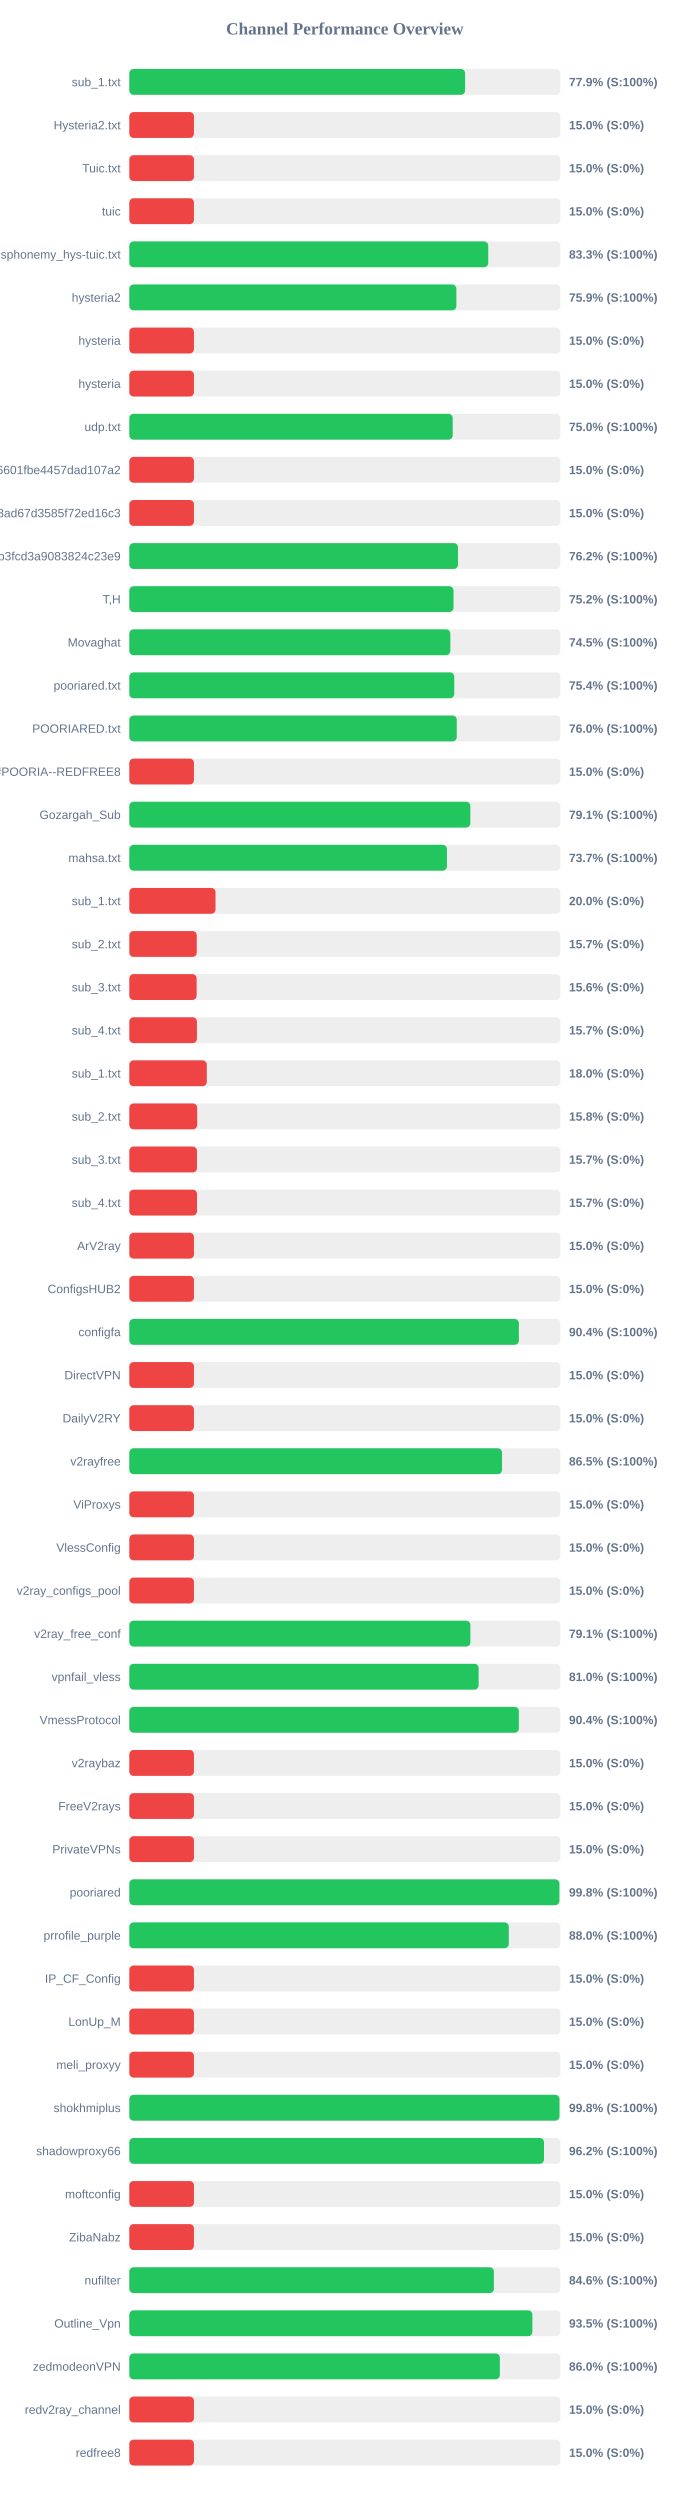
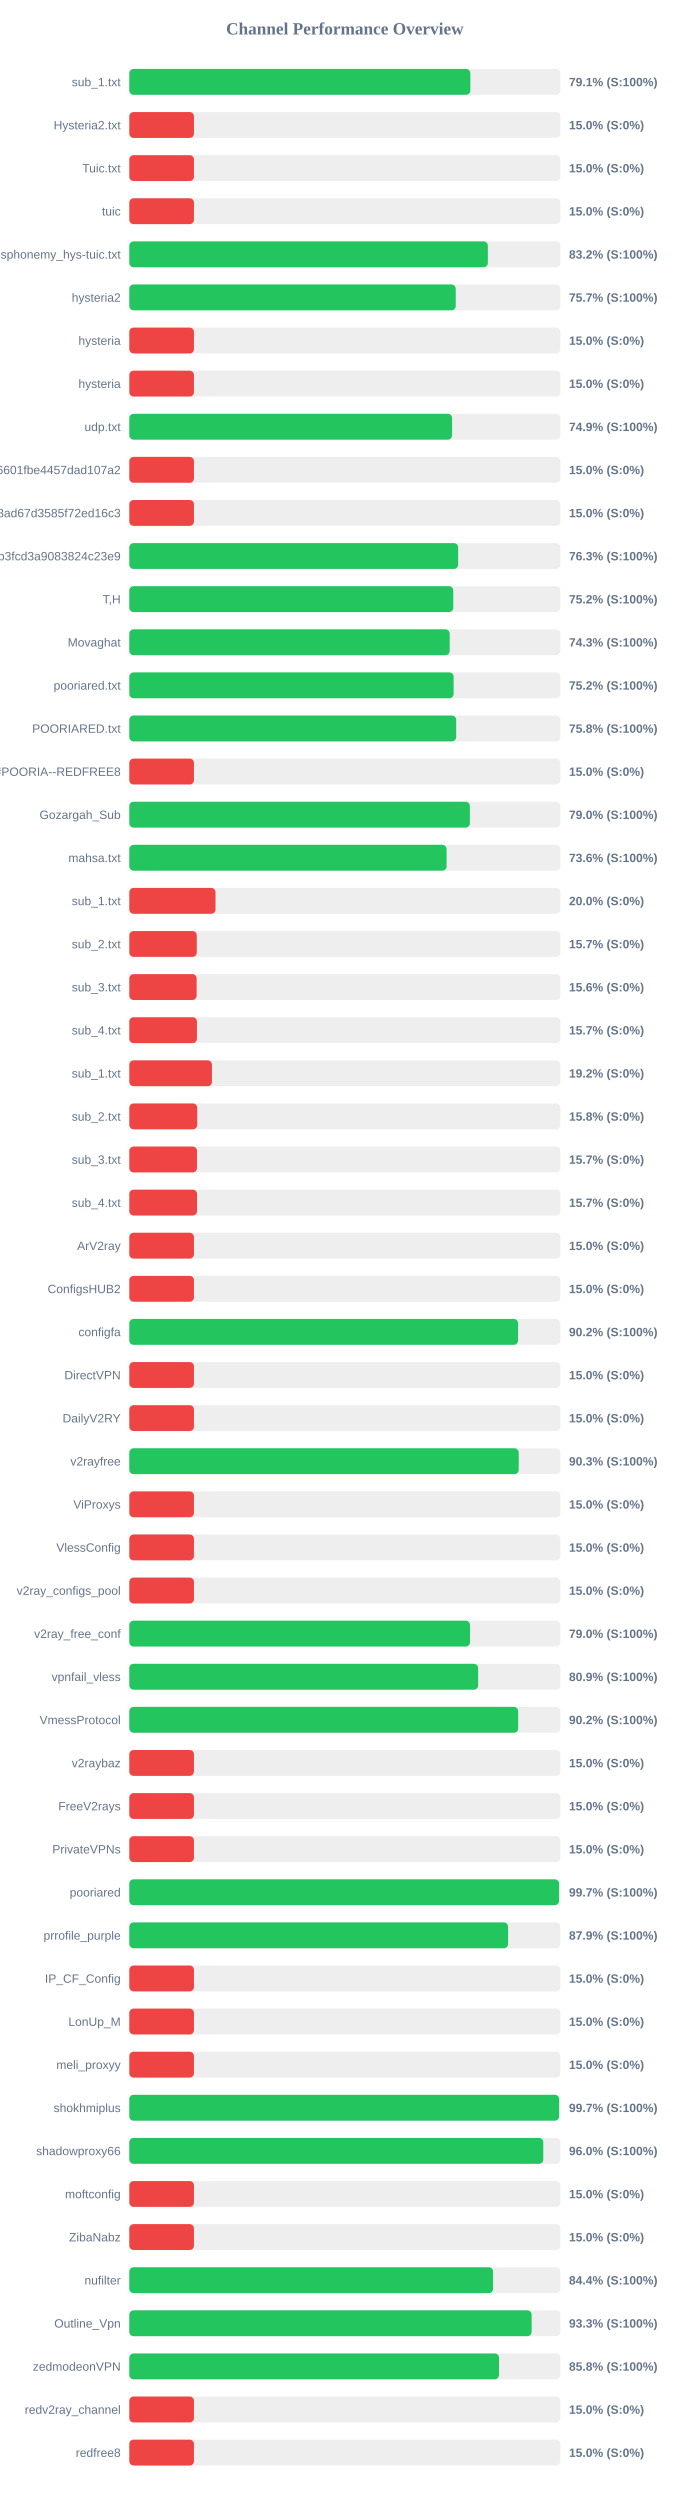
<svg xmlns="http://www.w3.org/2000/svg" width="800" height="2900" version="1.1">
  <style>
        .row { font: 14px Arial; fill: #64748b; }
        .score { font: bold 14px Arial; fill: #64748b; }
    </style>
  <text x="400" y="40" text-anchor="middle" font-size="20px" font-weight="bold" fill="#64748b">Channel Performance Overview</text>
  <rect x="150" y="80" width="500" height="30" fill="#eee" rx="5" />
-   <rect x="150" y="80" width="389.5" height="30" fill="#22c55e" rx="5" />
+   <rect x="150" y="80" width="395.6" height="30" fill="#22c55e" rx="5" />
  <text x="140" y="100" text-anchor="end" class="row">sub_1.txt</text>
-   <text x="660" y="100" text-anchor="start" class="score">77.9% (S:100%)</text>
+   <text x="660" y="100" text-anchor="start" class="score">79.1% (S:100%)</text>
  <rect x="150" y="130" width="500" height="30" fill="#eee" rx="5" />
  <rect x="150" y="130" width="75.0" height="30" fill="#ef4444" rx="5" />
  <text x="140" y="150" text-anchor="end" class="row">Hysteria2.txt</text>
  <text x="660" y="150" text-anchor="start" class="score">15.0% (S:0%)</text>
  <rect x="150" y="180" width="500" height="30" fill="#eee" rx="5" />
  <rect x="150" y="180" width="75.0" height="30" fill="#ef4444" rx="5" />
  <text x="140" y="200" text-anchor="end" class="row">Tuic.txt</text>
  <text x="660" y="200" text-anchor="start" class="score">15.0% (S:0%)</text>
  <rect x="150" y="230" width="500" height="30" fill="#eee" rx="5" />
  <rect x="150" y="230" width="75.0" height="30" fill="#ef4444" rx="5" />
  <text x="140" y="250" text-anchor="end" class="row">tuic</text>
  <text x="660" y="250" text-anchor="start" class="score">15.0% (S:0%)</text>
  <rect x="150" y="280" width="500" height="30" fill="#eee" rx="5" />
-   <rect x="150" y="280" width="416.35" height="30" fill="#22c55e" rx="5" />
+   <rect x="150" y="280" width="415.9" height="30" fill="#22c55e" rx="5" />
  <text x="140" y="300" text-anchor="end" class="row">ndsphonemy_hys-tuic.txt</text>
-   <text x="660" y="300" text-anchor="start" class="score">83.3% (S:100%)</text>
+   <text x="660" y="300" text-anchor="start" class="score">83.2% (S:100%)</text>
  <rect x="150" y="330" width="500" height="30" fill="#eee" rx="5" />
-   <rect x="150" y="330" width="379.4" height="30" fill="#22c55e" rx="5" />
+   <rect x="150" y="330" width="378.65" height="30" fill="#22c55e" rx="5" />
  <text x="140" y="350" text-anchor="end" class="row">hysteria2</text>
-   <text x="660" y="350" text-anchor="start" class="score">75.9% (S:100%)</text>
+   <text x="660" y="350" text-anchor="start" class="score">75.7% (S:100%)</text>
  <rect x="150" y="380" width="500" height="30" fill="#eee" rx="5" />
  <rect x="150" y="380" width="75.0" height="30" fill="#ef4444" rx="5" />
  <text x="140" y="400" text-anchor="end" class="row">hysteria</text>
  <text x="660" y="400" text-anchor="start" class="score">15.0% (S:0%)</text>
  <rect x="150" y="430" width="500" height="30" fill="#eee" rx="5" />
  <rect x="150" y="430" width="75.0" height="30" fill="#ef4444" rx="5" />
  <text x="140" y="450" text-anchor="end" class="row">hysteria</text>
  <text x="660" y="450" text-anchor="start" class="score">15.0% (S:0%)</text>
  <rect x="150" y="480" width="500" height="30" fill="#eee" rx="5" />
-   <rect x="150" y="480" width="375.15" height="30" fill="#22c55e" rx="5" />
+   <rect x="150" y="480" width="374.4" height="30" fill="#22c55e" rx="5" />
  <text x="140" y="500" text-anchor="end" class="row">udp.txt</text>
-   <text x="660" y="500" text-anchor="start" class="score">75.0% (S:100%)</text>
+   <text x="660" y="500" text-anchor="start" class="score">74.9% (S:100%)</text>
  <rect x="150" y="530" width="500" height="30" fill="#eee" rx="5" />
  <rect x="150" y="530" width="75.0" height="30" fill="#ef4444" rx="5" />
  <text x="140" y="550" text-anchor="end" class="row">6ca22ad3b96aa6601fbe4457dad107a2</text>
  <text x="660" y="550" text-anchor="start" class="score">15.0% (S:0%)</text>
  <rect x="150" y="580" width="500" height="30" fill="#eee" rx="5" />
  <rect x="150" y="580" width="75.0" height="30" fill="#ef4444" rx="5" />
  <text x="140" y="600" text-anchor="end" class="row">d2ddf60933dd08ad67d3585f72ed16c3</text>
  <text x="660" y="600" text-anchor="start" class="score">15.0% (S:0%)</text>
  <rect x="150" y="630" width="500" height="30" fill="#eee" rx="5" />
-   <rect x="150" y="630" width="381.25" height="30" fill="#22c55e" rx="5" />
+   <rect x="150" y="630" width="381.45" height="30" fill="#22c55e" rx="5" />
  <text x="140" y="650" text-anchor="end" class="row">subscribe?token=8bc38a0c131e9b3fcd3a9083824c23e9</text>
-   <text x="660" y="650" text-anchor="start" class="score">76.2% (S:100%)</text>
+   <text x="660" y="650" text-anchor="start" class="score">76.3% (S:100%)</text>
  <rect x="150" y="680" width="500" height="30" fill="#eee" rx="5" />
-   <rect x="150" y="680" width="376.05" height="30" fill="#22c55e" rx="5" />
+   <rect x="150" y="680" width="375.8" height="30" fill="#22c55e" rx="5" />
  <text x="140" y="700" text-anchor="end" class="row">T,H</text>
  <text x="660" y="700" text-anchor="start" class="score">75.2% (S:100%)</text>
  <rect x="150" y="730" width="500" height="30" fill="#eee" rx="5" />
-   <rect x="150" y="730" width="372.4" height="30" fill="#22c55e" rx="5" />
+   <rect x="150" y="730" width="371.65" height="30" fill="#22c55e" rx="5" />
  <text x="140" y="750" text-anchor="end" class="row">Movaghat</text>
-   <text x="660" y="750" text-anchor="start" class="score">74.5% (S:100%)</text>
+   <text x="660" y="750" text-anchor="start" class="score">74.3% (S:100%)</text>
  <rect x="150" y="780" width="500" height="30" fill="#eee" rx="5" />
-   <rect x="150" y="780" width="376.95" height="30" fill="#22c55e" rx="5" />
+   <rect x="150" y="780" width="376.2" height="30" fill="#22c55e" rx="5" />
  <text x="140" y="800" text-anchor="end" class="row">pooriared.txt</text>
-   <text x="660" y="800" text-anchor="start" class="score">75.4% (S:100%)</text>
+   <text x="660" y="800" text-anchor="start" class="score">75.2% (S:100%)</text>
  <rect x="150" y="830" width="500" height="30" fill="#eee" rx="5" />
-   <rect x="150" y="830" width="379.85" height="30" fill="#22c55e" rx="5" />
+   <rect x="150" y="830" width="379.15" height="30" fill="#22c55e" rx="5" />
  <text x="140" y="850" text-anchor="end" class="row">POORIARED.txt</text>
-   <text x="660" y="850" text-anchor="start" class="score">76.0% (S:100%)</text>
+   <text x="660" y="850" text-anchor="start" class="score">75.8% (S:100%)</text>
  <rect x="150" y="880" width="500" height="30" fill="#eee" rx="5" />
  <rect x="150" y="880" width="75.0" height="30" fill="#ef4444" rx="5" />
  <text x="140" y="900" text-anchor="end" class="row">POORIA--REDFREE8.txt#POORIA--REDFREE8</text>
  <text x="660" y="900" text-anchor="start" class="score">15.0% (S:0%)</text>
  <rect x="150" y="930" width="500" height="30" fill="#eee" rx="5" />
-   <rect x="150" y="930" width="395.6" height="30" fill="#22c55e" rx="5" />
+   <rect x="150" y="930" width="395.05" height="30" fill="#22c55e" rx="5" />
  <text x="140" y="950" text-anchor="end" class="row">Gozargah_Sub</text>
-   <text x="660" y="950" text-anchor="start" class="score">79.1% (S:100%)</text>
+   <text x="660" y="950" text-anchor="start" class="score">79.0% (S:100%)</text>
  <rect x="150" y="980" width="500" height="30" fill="#eee" rx="5" />
-   <rect x="150" y="980" width="368.45" height="30" fill="#22c55e" rx="5" />
+   <rect x="150" y="980" width="368.05" height="30" fill="#22c55e" rx="5" />
  <text x="140" y="1000" text-anchor="end" class="row">mahsa.txt</text>
-   <text x="660" y="1000" text-anchor="start" class="score">73.7% (S:100%)</text>
+   <text x="660" y="1000" text-anchor="start" class="score">73.6% (S:100%)</text>
  <rect x="150" y="1030" width="500" height="30" fill="#eee" rx="5" />
  <rect x="150" y="1030" width="100.0" height="30" fill="#ef4444" rx="5" />
  <text x="140" y="1050" text-anchor="end" class="row">sub_1.txt</text>
  <text x="660" y="1050" text-anchor="start" class="score">20.0% (S:0%)</text>
  <rect x="150" y="1080" width="500" height="30" fill="#eee" rx="5" />
  <rect x="150" y="1080" width="78.25" height="30" fill="#ef4444" rx="5" />
  <text x="140" y="1100" text-anchor="end" class="row">sub_2.txt</text>
  <text x="660" y="1100" text-anchor="start" class="score">15.7% (S:0%)</text>
  <rect x="150" y="1130" width="500" height="30" fill="#eee" rx="5" />
  <rect x="150" y="1130" width="78.1" height="30" fill="#ef4444" rx="5" />
  <text x="140" y="1150" text-anchor="end" class="row">sub_3.txt</text>
  <text x="660" y="1150" text-anchor="start" class="score">15.6% (S:0%)</text>
  <rect x="150" y="1180" width="500" height="30" fill="#eee" rx="5" />
  <rect x="150" y="1180" width="78.45" height="30" fill="#ef4444" rx="5" />
  <text x="140" y="1200" text-anchor="end" class="row">sub_4.txt</text>
  <text x="660" y="1200" text-anchor="start" class="score">15.7% (S:0%)</text>
  <rect x="150" y="1230" width="500" height="30" fill="#eee" rx="5" />
-   <rect x="150" y="1230" width="89.9" height="30" fill="#ef4444" rx="5" />
+   <rect x="150" y="1230" width="95.85" height="30" fill="#ef4444" rx="5" />
  <text x="140" y="1250" text-anchor="end" class="row">sub_1.txt</text>
-   <text x="660" y="1250" text-anchor="start" class="score">18.0% (S:0%)</text>
+   <text x="660" y="1250" text-anchor="start" class="score">19.2% (S:0%)</text>
  <rect x="150" y="1280" width="500" height="30" fill="#eee" rx="5" />
  <rect x="150" y="1280" width="78.75" height="30" fill="#ef4444" rx="5" />
  <text x="140" y="1300" text-anchor="end" class="row">sub_2.txt</text>
  <text x="660" y="1300" text-anchor="start" class="score">15.8% (S:0%)</text>
  <rect x="150" y="1330" width="500" height="30" fill="#eee" rx="5" />
  <rect x="150" y="1330" width="78.5" height="30" fill="#ef4444" rx="5" />
  <text x="140" y="1350" text-anchor="end" class="row">sub_3.txt</text>
  <text x="660" y="1350" text-anchor="start" class="score">15.7% (S:0%)</text>
  <rect x="150" y="1380" width="500" height="30" fill="#eee" rx="5" />
  <rect x="150" y="1380" width="78.55" height="30" fill="#ef4444" rx="5" />
  <text x="140" y="1400" text-anchor="end" class="row">sub_4.txt</text>
  <text x="660" y="1400" text-anchor="start" class="score">15.7% (S:0%)</text>
  <rect x="150" y="1430" width="500" height="30" fill="#eee" rx="5" />
  <rect x="150" y="1430" width="75.0" height="30" fill="#ef4444" rx="5" />
  <text x="140" y="1450" text-anchor="end" class="row">ArV2ray</text>
  <text x="660" y="1450" text-anchor="start" class="score">15.0% (S:0%)</text>
  <rect x="150" y="1480" width="500" height="30" fill="#eee" rx="5" />
  <rect x="150" y="1480" width="75.0" height="30" fill="#ef4444" rx="5" />
  <text x="140" y="1500" text-anchor="end" class="row">ConfigsHUB2</text>
  <text x="660" y="1500" text-anchor="start" class="score">15.0% (S:0%)</text>
  <rect x="150" y="1530" width="500" height="30" fill="#eee" rx="5" />
-   <rect x="150" y="1530" width="451.9" height="30" fill="#22c55e" rx="5" />
+   <rect x="150" y="1530" width="451.0" height="30" fill="#22c55e" rx="5" />
  <text x="140" y="1550" text-anchor="end" class="row">configfa</text>
-   <text x="660" y="1550" text-anchor="start" class="score">90.4% (S:100%)</text>
+   <text x="660" y="1550" text-anchor="start" class="score">90.2% (S:100%)</text>
  <rect x="150" y="1580" width="500" height="30" fill="#eee" rx="5" />
  <rect x="150" y="1580" width="75.0" height="30" fill="#ef4444" rx="5" />
  <text x="140" y="1600" text-anchor="end" class="row">DirectVPN</text>
  <text x="660" y="1600" text-anchor="start" class="score">15.0% (S:0%)</text>
  <rect x="150" y="1630" width="500" height="30" fill="#eee" rx="5" />
  <rect x="150" y="1630" width="75.0" height="30" fill="#ef4444" rx="5" />
  <text x="140" y="1650" text-anchor="end" class="row">DailyV2RY</text>
  <text x="660" y="1650" text-anchor="start" class="score">15.0% (S:0%)</text>
  <rect x="150" y="1680" width="500" height="30" fill="#eee" rx="5" />
-   <rect x="150" y="1680" width="432.35" height="30" fill="#22c55e" rx="5" />
+   <rect x="150" y="1680" width="451.7" height="30" fill="#22c55e" rx="5" />
  <text x="140" y="1700" text-anchor="end" class="row">v2rayfree</text>
-   <text x="660" y="1700" text-anchor="start" class="score">86.5% (S:100%)</text>
+   <text x="660" y="1700" text-anchor="start" class="score">90.3% (S:100%)</text>
  <rect x="150" y="1730" width="500" height="30" fill="#eee" rx="5" />
  <rect x="150" y="1730" width="75.0" height="30" fill="#ef4444" rx="5" />
  <text x="140" y="1750" text-anchor="end" class="row">ViProxys</text>
  <text x="660" y="1750" text-anchor="start" class="score">15.0% (S:0%)</text>
  <rect x="150" y="1780" width="500" height="30" fill="#eee" rx="5" />
  <rect x="150" y="1780" width="75.0" height="30" fill="#ef4444" rx="5" />
  <text x="140" y="1800" text-anchor="end" class="row">VlessConfig</text>
  <text x="660" y="1800" text-anchor="start" class="score">15.0% (S:0%)</text>
  <rect x="150" y="1830" width="500" height="30" fill="#eee" rx="5" />
  <rect x="150" y="1830" width="75.0" height="30" fill="#ef4444" rx="5" />
  <text x="140" y="1850" text-anchor="end" class="row">v2ray_configs_pool</text>
  <text x="660" y="1850" text-anchor="start" class="score">15.0% (S:0%)</text>
  <rect x="150" y="1880" width="500" height="30" fill="#eee" rx="5" />
-   <rect x="150" y="1880" width="395.65" height="30" fill="#22c55e" rx="5" />
+   <rect x="150" y="1880" width="395.25" height="30" fill="#22c55e" rx="5" />
  <text x="140" y="1900" text-anchor="end" class="row">v2ray_free_conf</text>
-   <text x="660" y="1900" text-anchor="start" class="score">79.1% (S:100%)</text>
+   <text x="660" y="1900" text-anchor="start" class="score">79.0% (S:100%)</text>
  <rect x="150" y="1930" width="500" height="30" fill="#eee" rx="5" />
-   <rect x="150" y="1930" width="405.2" height="30" fill="#22c55e" rx="5" />
+   <rect x="150" y="1930" width="404.65" height="30" fill="#22c55e" rx="5" />
  <text x="140" y="1950" text-anchor="end" class="row">vpnfail_vless</text>
-   <text x="660" y="1950" text-anchor="start" class="score">81.0% (S:100%)</text>
+   <text x="660" y="1950" text-anchor="start" class="score">80.9% (S:100%)</text>
  <rect x="150" y="1980" width="500" height="30" fill="#eee" rx="5" />
-   <rect x="150" y="1980" width="451.9" height="30" fill="#22c55e" rx="5" />
+   <rect x="150" y="1980" width="451.1" height="30" fill="#22c55e" rx="5" />
  <text x="140" y="2000" text-anchor="end" class="row">VmessProtocol</text>
-   <text x="660" y="2000" text-anchor="start" class="score">90.4% (S:100%)</text>
+   <text x="660" y="2000" text-anchor="start" class="score">90.2% (S:100%)</text>
  <rect x="150" y="2030" width="500" height="30" fill="#eee" rx="5" />
  <rect x="150" y="2030" width="75.0" height="30" fill="#ef4444" rx="5" />
  <text x="140" y="2050" text-anchor="end" class="row">v2raybaz</text>
  <text x="660" y="2050" text-anchor="start" class="score">15.0% (S:0%)</text>
  <rect x="150" y="2080" width="500" height="30" fill="#eee" rx="5" />
  <rect x="150" y="2080" width="75.0" height="30" fill="#ef4444" rx="5" />
  <text x="140" y="2100" text-anchor="end" class="row">FreeV2rays</text>
  <text x="660" y="2100" text-anchor="start" class="score">15.0% (S:0%)</text>
  <rect x="150" y="2130" width="500" height="30" fill="#eee" rx="5" />
  <rect x="150" y="2130" width="75.0" height="30" fill="#ef4444" rx="5" />
  <text x="140" y="2150" text-anchor="end" class="row">PrivateVPNs</text>
  <text x="660" y="2150" text-anchor="start" class="score">15.0% (S:0%)</text>
  <rect x="150" y="2180" width="500" height="30" fill="#eee" rx="5" />
-   <rect x="150" y="2180" width="498.9" height="30" fill="#22c55e" rx="5" />
+   <rect x="150" y="2180" width="498.5" height="30" fill="#22c55e" rx="5" />
  <text x="140" y="2200" text-anchor="end" class="row">pooriared</text>
-   <text x="660" y="2200" text-anchor="start" class="score">99.8% (S:100%)</text>
+   <text x="660" y="2200" text-anchor="start" class="score">99.7% (S:100%)</text>
  <rect x="150" y="2230" width="500" height="30" fill="#eee" rx="5" />
-   <rect x="150" y="2230" width="440.2" height="30" fill="#22c55e" rx="5" />
+   <rect x="150" y="2230" width="439.35" height="30" fill="#22c55e" rx="5" />
  <text x="140" y="2250" text-anchor="end" class="row">prrofile_purple</text>
-   <text x="660" y="2250" text-anchor="start" class="score">88.0% (S:100%)</text>
+   <text x="660" y="2250" text-anchor="start" class="score">87.9% (S:100%)</text>
  <rect x="150" y="2280" width="500" height="30" fill="#eee" rx="5" />
  <rect x="150" y="2280" width="75.0" height="30" fill="#ef4444" rx="5" />
  <text x="140" y="2300" text-anchor="end" class="row">IP_CF_Config</text>
  <text x="660" y="2300" text-anchor="start" class="score">15.0% (S:0%)</text>
  <rect x="150" y="2330" width="500" height="30" fill="#eee" rx="5" />
  <rect x="150" y="2330" width="75.0" height="30" fill="#ef4444" rx="5" />
  <text x="140" y="2350" text-anchor="end" class="row">LonUp_M</text>
  <text x="660" y="2350" text-anchor="start" class="score">15.0% (S:0%)</text>
  <rect x="150" y="2380" width="500" height="30" fill="#eee" rx="5" />
  <rect x="150" y="2380" width="75.0" height="30" fill="#ef4444" rx="5" />
  <text x="140" y="2400" text-anchor="end" class="row">meli_proxyy</text>
  <text x="660" y="2400" text-anchor="start" class="score">15.0% (S:0%)</text>
  <rect x="150" y="2430" width="500" height="30" fill="#eee" rx="5" />
-   <rect x="150" y="2430" width="499.0" height="30" fill="#22c55e" rx="5" />
+   <rect x="150" y="2430" width="498.55" height="30" fill="#22c55e" rx="5" />
  <text x="140" y="2450" text-anchor="end" class="row">shokhmiplus</text>
-   <text x="660" y="2450" text-anchor="start" class="score">99.8% (S:100%)</text>
+   <text x="660" y="2450" text-anchor="start" class="score">99.7% (S:100%)</text>
  <rect x="150" y="2480" width="500" height="30" fill="#eee" rx="5" />
-   <rect x="150" y="2480" width="481.05" height="30" fill="#22c55e" rx="5" />
+   <rect x="150" y="2480" width="480.2" height="30" fill="#22c55e" rx="5" />
  <text x="140" y="2500" text-anchor="end" class="row">shadowproxy66</text>
-   <text x="660" y="2500" text-anchor="start" class="score">96.2% (S:100%)</text>
+   <text x="660" y="2500" text-anchor="start" class="score">96.0% (S:100%)</text>
  <rect x="150" y="2530" width="500" height="30" fill="#eee" rx="5" />
  <rect x="150" y="2530" width="75.0" height="30" fill="#ef4444" rx="5" />
  <text x="140" y="2550" text-anchor="end" class="row">moftconfig</text>
  <text x="660" y="2550" text-anchor="start" class="score">15.0% (S:0%)</text>
  <rect x="150" y="2580" width="500" height="30" fill="#eee" rx="5" />
  <rect x="150" y="2580" width="75.0" height="30" fill="#ef4444" rx="5" />
  <text x="140" y="2600" text-anchor="end" class="row">ZibaNabz</text>
  <text x="660" y="2600" text-anchor="start" class="score">15.0% (S:0%)</text>
  <rect x="150" y="2630" width="500" height="30" fill="#eee" rx="5" />
-   <rect x="150" y="2630" width="422.9" height="30" fill="#22c55e" rx="5" />
+   <rect x="150" y="2630" width="421.95" height="30" fill="#22c55e" rx="5" />
  <text x="140" y="2650" text-anchor="end" class="row">nufilter</text>
-   <text x="660" y="2650" text-anchor="start" class="score">84.6% (S:100%)</text>
+   <text x="660" y="2650" text-anchor="start" class="score">84.4% (S:100%)</text>
  <rect x="150" y="2680" width="500" height="30" fill="#eee" rx="5" />
-   <rect x="150" y="2680" width="467.55" height="30" fill="#22c55e" rx="5" />
+   <rect x="150" y="2680" width="466.7" height="30" fill="#22c55e" rx="5" />
  <text x="140" y="2700" text-anchor="end" class="row">Outline_Vpn</text>
-   <text x="660" y="2700" text-anchor="start" class="score">93.5% (S:100%)</text>
+   <text x="660" y="2700" text-anchor="start" class="score">93.3% (S:100%)</text>
  <rect x="150" y="2730" width="500" height="30" fill="#eee" rx="5" />
-   <rect x="150" y="2730" width="429.85" height="30" fill="#22c55e" rx="5" />
+   <rect x="150" y="2730" width="428.85" height="30" fill="#22c55e" rx="5" />
  <text x="140" y="2750" text-anchor="end" class="row">zedmodeonVPN</text>
-   <text x="660" y="2750" text-anchor="start" class="score">86.0% (S:100%)</text>
+   <text x="660" y="2750" text-anchor="start" class="score">85.8% (S:100%)</text>
  <rect x="150" y="2780" width="500" height="30" fill="#eee" rx="5" />
  <rect x="150" y="2780" width="75.0" height="30" fill="#ef4444" rx="5" />
  <text x="140" y="2800" text-anchor="end" class="row">redv2ray_channel</text>
  <text x="660" y="2800" text-anchor="start" class="score">15.0% (S:0%)</text>
  <rect x="150" y="2830" width="500" height="30" fill="#eee" rx="5" />
  <rect x="150" y="2830" width="75.0" height="30" fill="#ef4444" rx="5" />
  <text x="140" y="2850" text-anchor="end" class="row">redfree8</text>
  <text x="660" y="2850" text-anchor="start" class="score">15.0% (S:0%)</text>
</svg>
